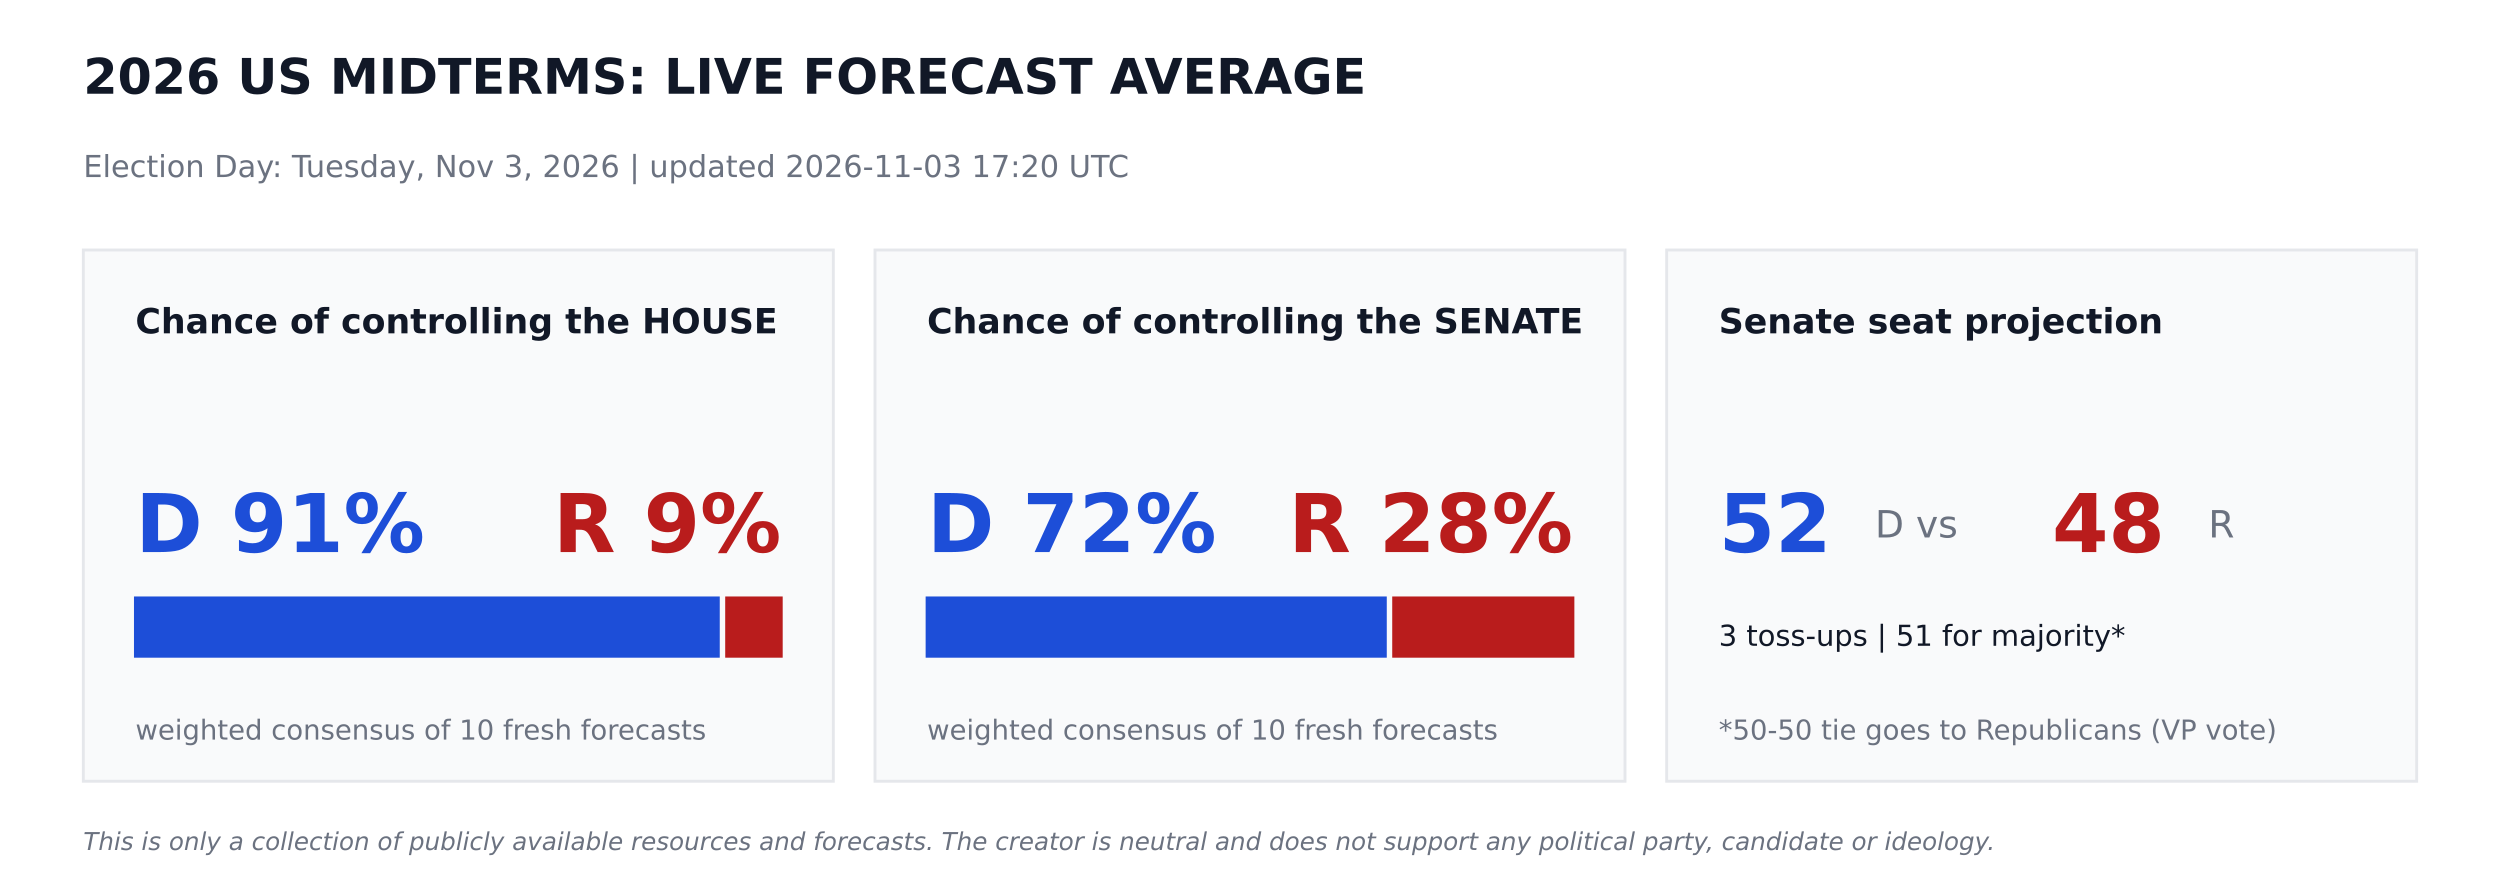
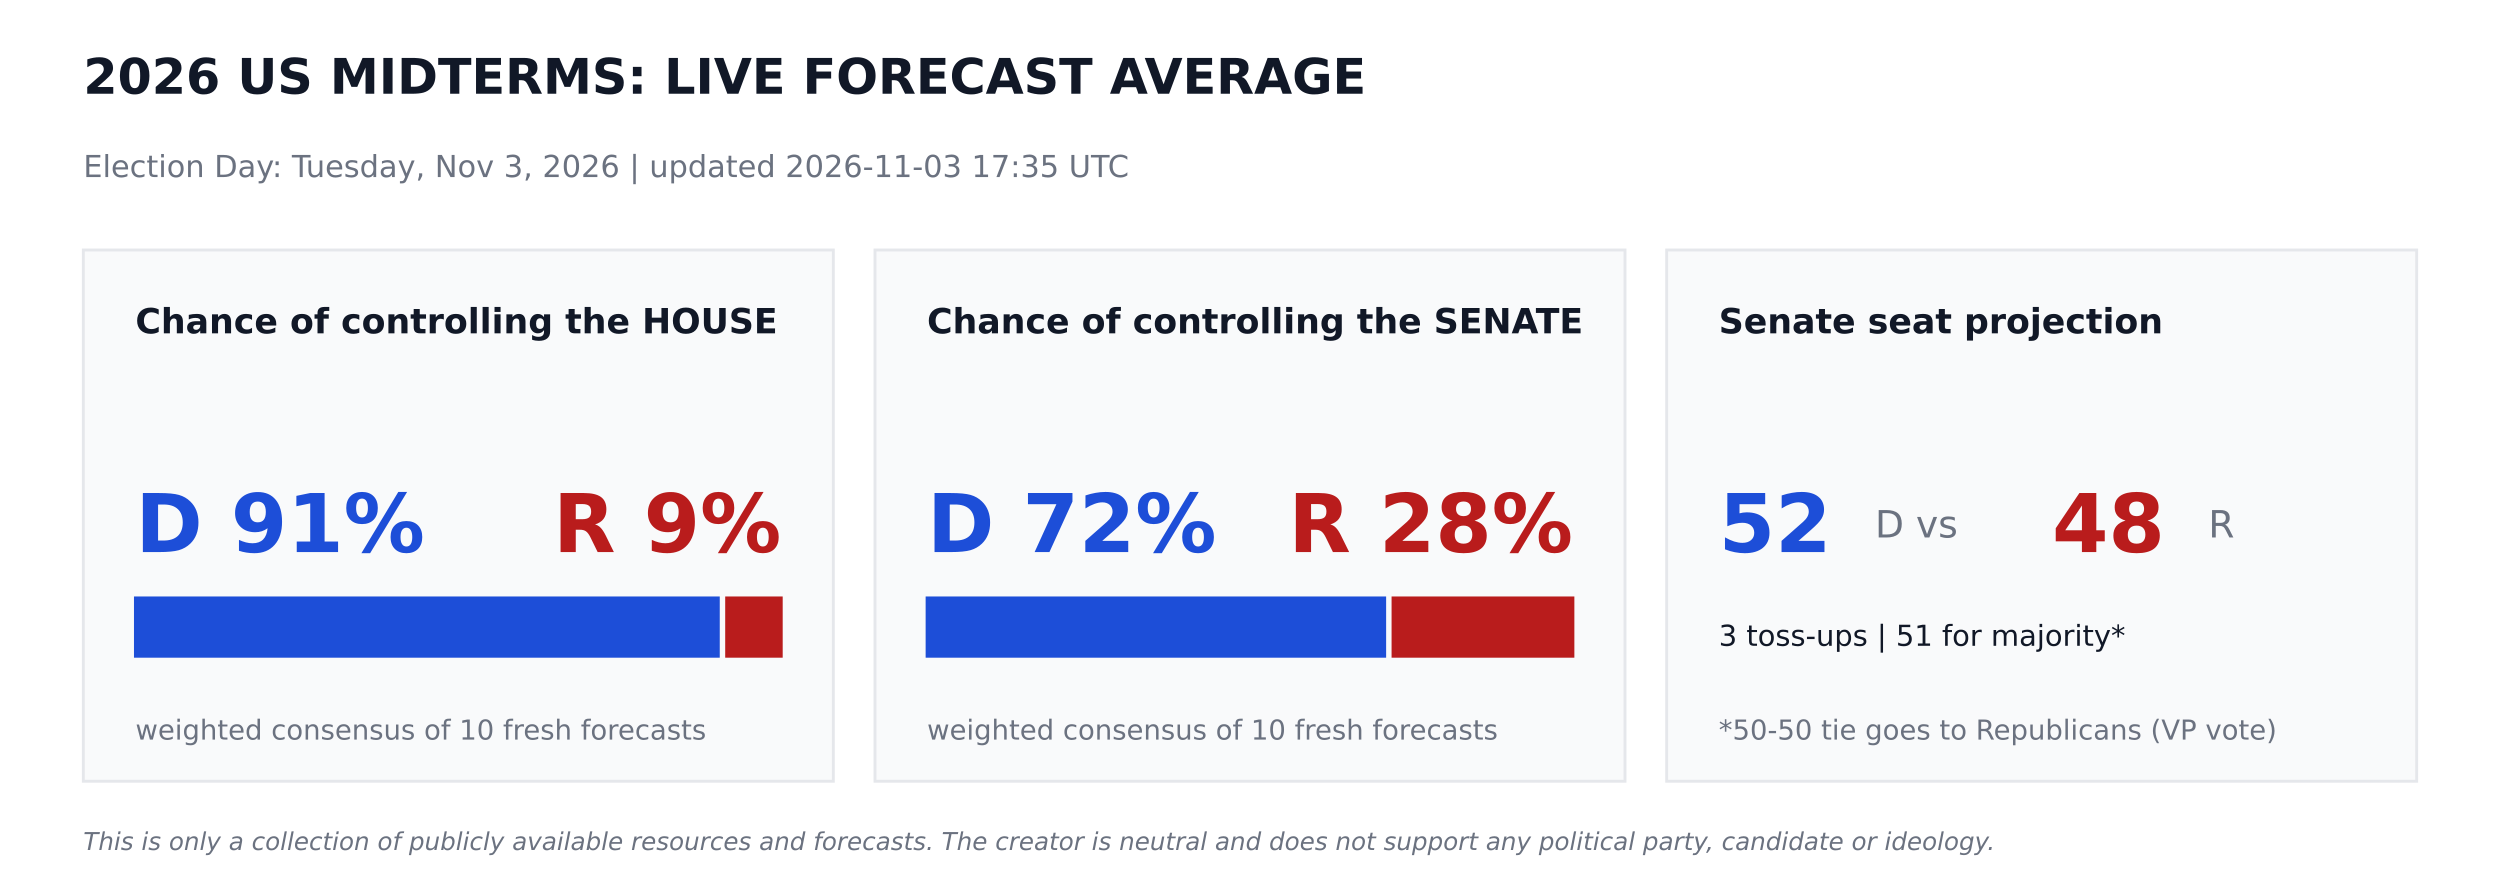
<svg xmlns="http://www.w3.org/2000/svg" width="864pt" height="302.4pt" viewBox="0 0 864 302.4" version="1.1">
  <defs>
    <style type="text/css">*{stroke-linejoin: round; stroke-linecap: butt}</style>
  </defs>
  <g id="figure_1">
    <g id="patch_1">
      <path d="M 0 302.4  L 864 302.4  L 864 0  L 0 0  z " style="fill: #ffffff" />
    </g>
    <g id="axes_1">
      <g id="patch_2">
-         <path d="M 28.8 270  L 288 270  L 288 86.4  L 28.8 86.4  z " clip-path="url(#p5a688b2fa6)" style="fill: #f9fafb; stroke: #e5e7eb; stroke-linejoin: miter" />
+         <path d="M 28.8 270  L 288 270  L 288 86.4  L 28.8 86.4  z " clip-path="url(#p8b2d21120b)" style="fill: #f9fafb; stroke: #e5e7eb; stroke-linejoin: miter" />
      </g>
      <g id="patch_3">
-         <path d="M 46.8 226.8  L 248.249 226.8  L 248.249 206.64  L 46.8 206.64  z " clip-path="url(#p5a688b2fa6)" style="fill: #1d4ed8; stroke: #1d4ed8; stroke-linejoin: miter" />
+         <path d="M 46.8 226.8  L 248.249 226.8  L 248.249 206.64  L 46.8 206.64  z " clip-path="url(#p8b2d21120b)" style="fill: #1d4ed8; stroke: #1d4ed8; stroke-linejoin: miter" />
      </g>
      <g id="patch_4">
-         <path d="M 251.129 226.8  L 270 226.8  L 270 206.64  L 251.129 206.64  z " clip-path="url(#p5a688b2fa6)" style="fill: #b91c1c; stroke: #b91c1c; stroke-linejoin: miter" />
+         <path d="M 251.129 226.8  L 270 226.8  L 270 206.64  L 251.129 206.64  z " clip-path="url(#p8b2d21120b)" style="fill: #b91c1c; stroke: #b91c1c; stroke-linejoin: miter" />
      </g>
      <g id="patch_5">
-         <path d="M 302.4 270  L 561.6 270  L 561.6 86.4  L 302.4 86.4  z " clip-path="url(#p5a688b2fa6)" style="fill: #f9fafb; stroke: #e5e7eb; stroke-linejoin: miter" />
+         <path d="M 302.4 270  L 561.6 270  L 561.6 86.4  L 302.4 86.4  z " clip-path="url(#p8b2d21120b)" style="fill: #f9fafb; stroke: #e5e7eb; stroke-linejoin: miter" />
      </g>
      <g id="patch_6">
-         <path d="M 320.4 226.8  L 478.771 226.8  L 478.771 206.64  L 320.4 206.64  z " clip-path="url(#p5a688b2fa6)" style="fill: #1d4ed8; stroke: #1d4ed8; stroke-linejoin: miter" />
+         <path d="M 320.4 226.8  L 478.548 226.8  L 478.548 206.64  L 320.4 206.64  z " clip-path="url(#p8b2d21120b)" style="fill: #1d4ed8; stroke: #1d4ed8; stroke-linejoin: miter" />
      </g>
      <g id="patch_7">
-         <path d="M 481.651 226.8  L 543.6 226.8  L 543.6 206.64  L 481.651 206.64  z " clip-path="url(#p5a688b2fa6)" style="fill: #b91c1c; stroke: #b91c1c; stroke-linejoin: miter" />
+         <path d="M 481.428 226.8  L 543.6 226.8  L 543.6 206.64  L 481.428 206.64  z " clip-path="url(#p8b2d21120b)" style="fill: #b91c1c; stroke: #b91c1c; stroke-linejoin: miter" />
      </g>
      <g id="patch_8">
-         <path d="M 576 270  L 835.2 270  L 835.2 86.4  L 576 86.4  z " clip-path="url(#p5a688b2fa6)" style="fill: #f9fafb; stroke: #e5e7eb; stroke-linejoin: miter" />
+         <path d="M 576 270  L 835.2 270  L 835.2 86.4  L 576 86.4  z " clip-path="url(#p8b2d21120b)" style="fill: #f9fafb; stroke: #e5e7eb; stroke-linejoin: miter" />
      </g>
      <g id="text_1">
        <text style="font-weight: 700; font-size: 17px; font-family: 'DejaVu Sans'; text-anchor: start; fill: #111827" x="28.8" y="32.4" transform="rotate(-0 28.8 32.4)">2026 US MIDTERMS: LIVE FORECAST AVERAGE</text>
      </g>
      <g id="text_2">
-         <text style="font-size: 10.5px; font-family: 'DejaVu Sans'; text-anchor: start; fill: #6b7280" x="28.8" y="61.2" transform="rotate(-0 28.8 61.2)">Election Day: Tuesday, Nov 3, 2026   |   updated 2026-11-03 17:20 UTC</text>
+         <text style="font-size: 10.5px; font-family: 'DejaVu Sans'; text-anchor: start; fill: #6b7280" x="28.8" y="61.2" transform="rotate(-0 28.8 61.2)">Election Day: Tuesday, Nov 3, 2026   |   updated 2026-11-03 17:35 UTC</text>
      </g>
      <g id="text_3">
        <text style="font-weight: 700; font-size: 12px; font-family: 'DejaVu Sans'; text-anchor: start; fill: #111827" x="46.8" y="115.2" transform="rotate(-0 46.8 115.2)">Chance of controlling the HOUSE</text>
      </g>
      <g id="text_4">
        <text style="font-weight: 700; font-size: 28px; font-family: 'DejaVu Sans'; text-anchor: start; fill: #1d4ed8" x="46.8" y="190.8" transform="rotate(-0 46.8 190.8)">D 91%</text>
      </g>
      <g id="text_5">
        <text style="font-weight: 700; font-size: 28px; font-family: 'DejaVu Sans'; text-anchor: end; fill: #b91c1c" x="270" y="190.8" transform="rotate(-0 270 190.8)">R 9%</text>
      </g>
      <g id="text_6">
        <text style="font-size: 9.5px; font-family: 'DejaVu Sans'; text-anchor: start; fill: #6b7280" x="46.8" y="255.6" transform="rotate(-0 46.8 255.6)">weighted consensus of 10 fresh forecasts</text>
      </g>
      <g id="text_7">
        <text style="font-weight: 700; font-size: 12px; font-family: 'DejaVu Sans'; text-anchor: start; fill: #111827" x="320.4" y="115.2" transform="rotate(-0 320.4 115.2)">Chance of controlling the SENATE</text>
      </g>
      <g id="text_8">
        <text style="font-weight: 700; font-size: 28px; font-family: 'DejaVu Sans'; text-anchor: start; fill: #1d4ed8" x="320.4" y="190.8" transform="rotate(-0 320.4 190.8)">D 72%</text>
      </g>
      <g id="text_9">
        <text style="font-weight: 700; font-size: 28px; font-family: 'DejaVu Sans'; text-anchor: end; fill: #b91c1c" x="543.6" y="190.8" transform="rotate(-0 543.6 190.8)">R 28%</text>
      </g>
      <g id="text_10">
        <text style="font-size: 9.5px; font-family: 'DejaVu Sans'; text-anchor: start; fill: #6b7280" x="320.4" y="255.6" transform="rotate(-0 320.4 255.6)">weighted consensus of 10 fresh forecasts</text>
      </g>
      <g id="text_11">
        <text style="font-weight: 700; font-size: 12px; font-family: 'DejaVu Sans'; text-anchor: start; fill: #111827" x="594" y="115.2" transform="rotate(-0 594 115.2)">Senate seat projection</text>
      </g>
      <g id="text_12">
        <text style="font-weight: 700; font-size: 28px; font-family: 'DejaVu Sans'; text-anchor: start; fill: #1d4ed8" x="594" y="190.8" transform="rotate(-0 594 190.8)">52</text>
      </g>
      <g id="text_13">
        <text style="font-size: 13px; font-family: 'DejaVu Sans'; text-anchor: start; fill: #6b7280" x="648" y="185.76" transform="rotate(-0 648 185.76)">D  vs</text>
      </g>
      <g id="text_14">
        <text style="font-weight: 700; font-size: 28px; font-family: 'DejaVu Sans'; text-anchor: start; fill: #b91c1c" x="709.2" y="190.8" transform="rotate(-0 709.2 190.8)">48</text>
      </g>
      <g id="text_15">
        <text style="font-size: 13px; font-family: 'DejaVu Sans'; text-anchor: start; fill: #6b7280" x="763.2" y="185.76" transform="rotate(-0 763.2 185.76)">R</text>
      </g>
      <g id="text_16">
        <text style="font-size: 10px; font-family: 'DejaVu Sans'; text-anchor: start; fill: #111827" x="594" y="223.2" transform="rotate(-0 594 223.2)">3 toss-ups  |  51 for majority*</text>
      </g>
      <g id="text_17">
        <text style="font-size: 9.5px; font-family: 'DejaVu Sans'; text-anchor: start; fill: #6b7280" x="594" y="255.6" transform="rotate(-0 594 255.6)">*50-50 tie goes to Republicans (VP vote)</text>
      </g>
      <g id="text_18">
        <text style="font-style: italic; font-size: 8.5px; font-family: 'DejaVu Sans'; text-anchor: start; fill: #6b7280" x="28.8" y="293.76" transform="rotate(-0 28.8 293.76)">This is only a collection of publicly available resources and forecasts. The creator is neutral and does not support any political party, candidate or ideology.</text>
      </g>
    </g>
  </g>
  <defs>
-     <clipPath id="p5a688b2fa6">
+     <clipPath id="p8b2d21120b">
      <rect x="0" y="0" width="864" height="302.4" />
    </clipPath>
  </defs>
</svg>
